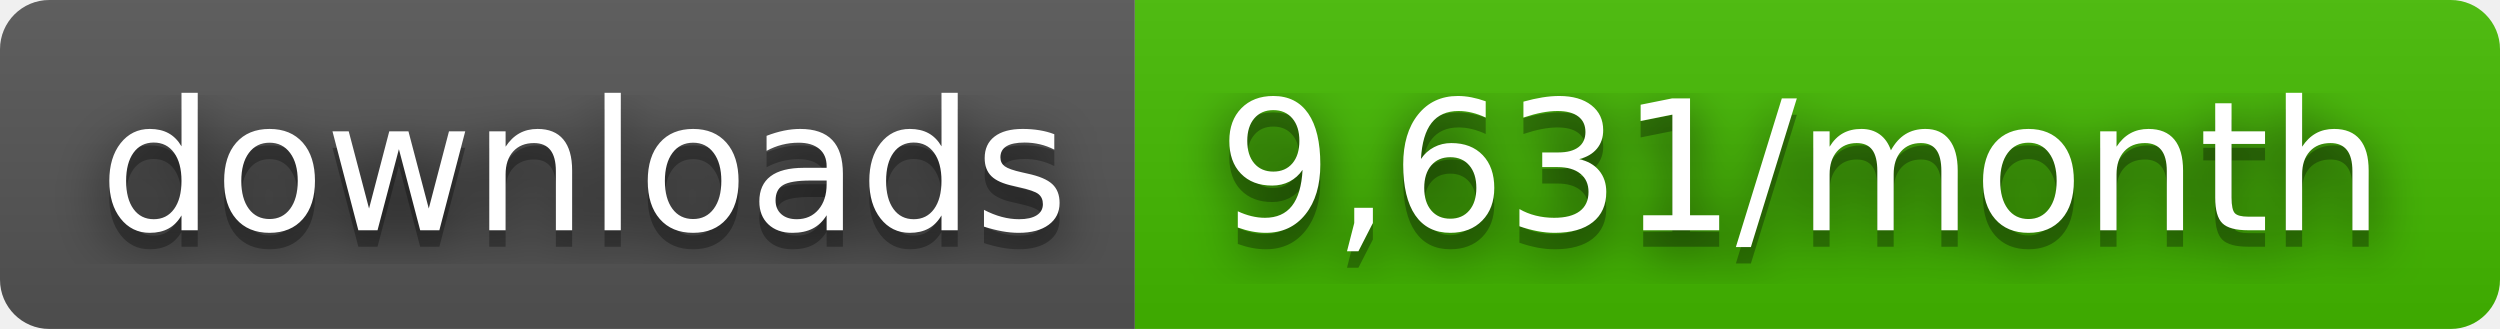
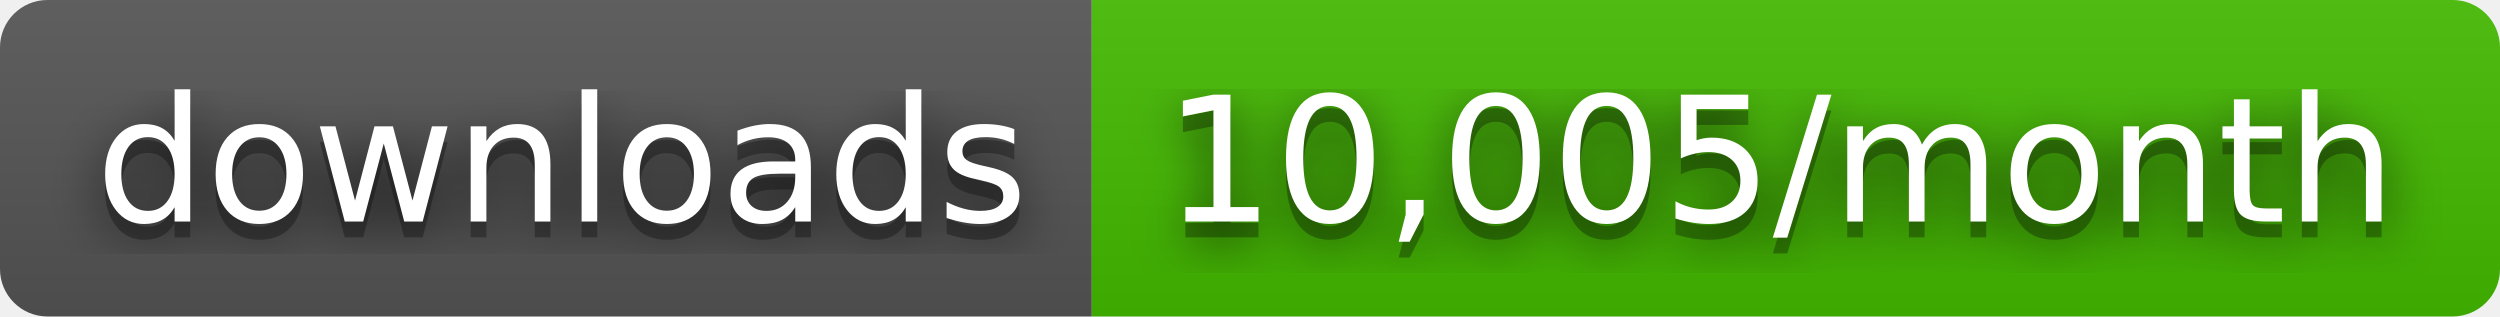
- <svg xmlns="http://www.w3.org/2000/svg" width="152" height="20" role="img" aria-label="downloads: 9,631/month">
+ <svg xmlns="http://www.w3.org/2000/svg" width="158" height="20" role="img" aria-label="downloads: 10,005/month">
  <filter id="blur">
    <feGaussianBlur stdDeviation="16" />
  </filter>
  <linearGradient id="s" x2="0" y2="100%">
    <stop offset="0" stop-color="#bbb" stop-opacity=".1" />
    <stop offset="1" stop-opacity=".1" />
  </linearGradient>
  <clipPath id="r">
-     <rect width="152" height="20" rx="3" />
+     <rect width="158" height="20" rx="3" />
  </clipPath>
  <g clip-path="url(#r)">
    <rect width="69" height="20" fill="#555" />
-     <rect x="69" width="83" height="20" fill="#4b0" />
-     <rect width="152" height="20" fill="url(#s)" />
+     <rect x="69" width="89" height="20" fill="#4b0" />
+     <rect width="158" height="20" fill="url(#s)" />
  </g>
  <g fill="#fff" text-anchor="middle" font-family="Verdana,Geneva,DejaVu Sans,sans-serif" text-rendering="geometricPrecision" font-size="110">
    <g transform="scale(.1)">
      <g aria-hidden="true" fill="#010101">
        <text x="355" y="150" fill-opacity=".8" filter="url(#blur)" textLength="590">downloads</text>
        <text x="355" y="150" fill-opacity=".3" textLength="590">downloads</text>
      </g>
      <text x="355" y="140" textLength="590">downloads</text>
    </g>
    <g transform="scale(.1)">
      <g aria-hidden="true" fill="#010101">
-         <text x="1095" y="150" fill-opacity=".8" filter="url(#blur)" textLength="730">9,631/month</text>
-         <text x="1095" y="150" fill-opacity=".3" textLength="730">9,631/month</text>
+         <text x="1125" y="150" fill-opacity=".8" filter="url(#blur)" textLength="790">10,005/month</text>
+         <text x="1125" y="150" fill-opacity=".3" textLength="790">10,005/month</text>
      </g>
-       <text x="1095" y="140" textLength="730">9,631/month</text>
+       <text x="1125" y="140" textLength="790">10,005/month</text>
    </g>
  </g>
</svg>
